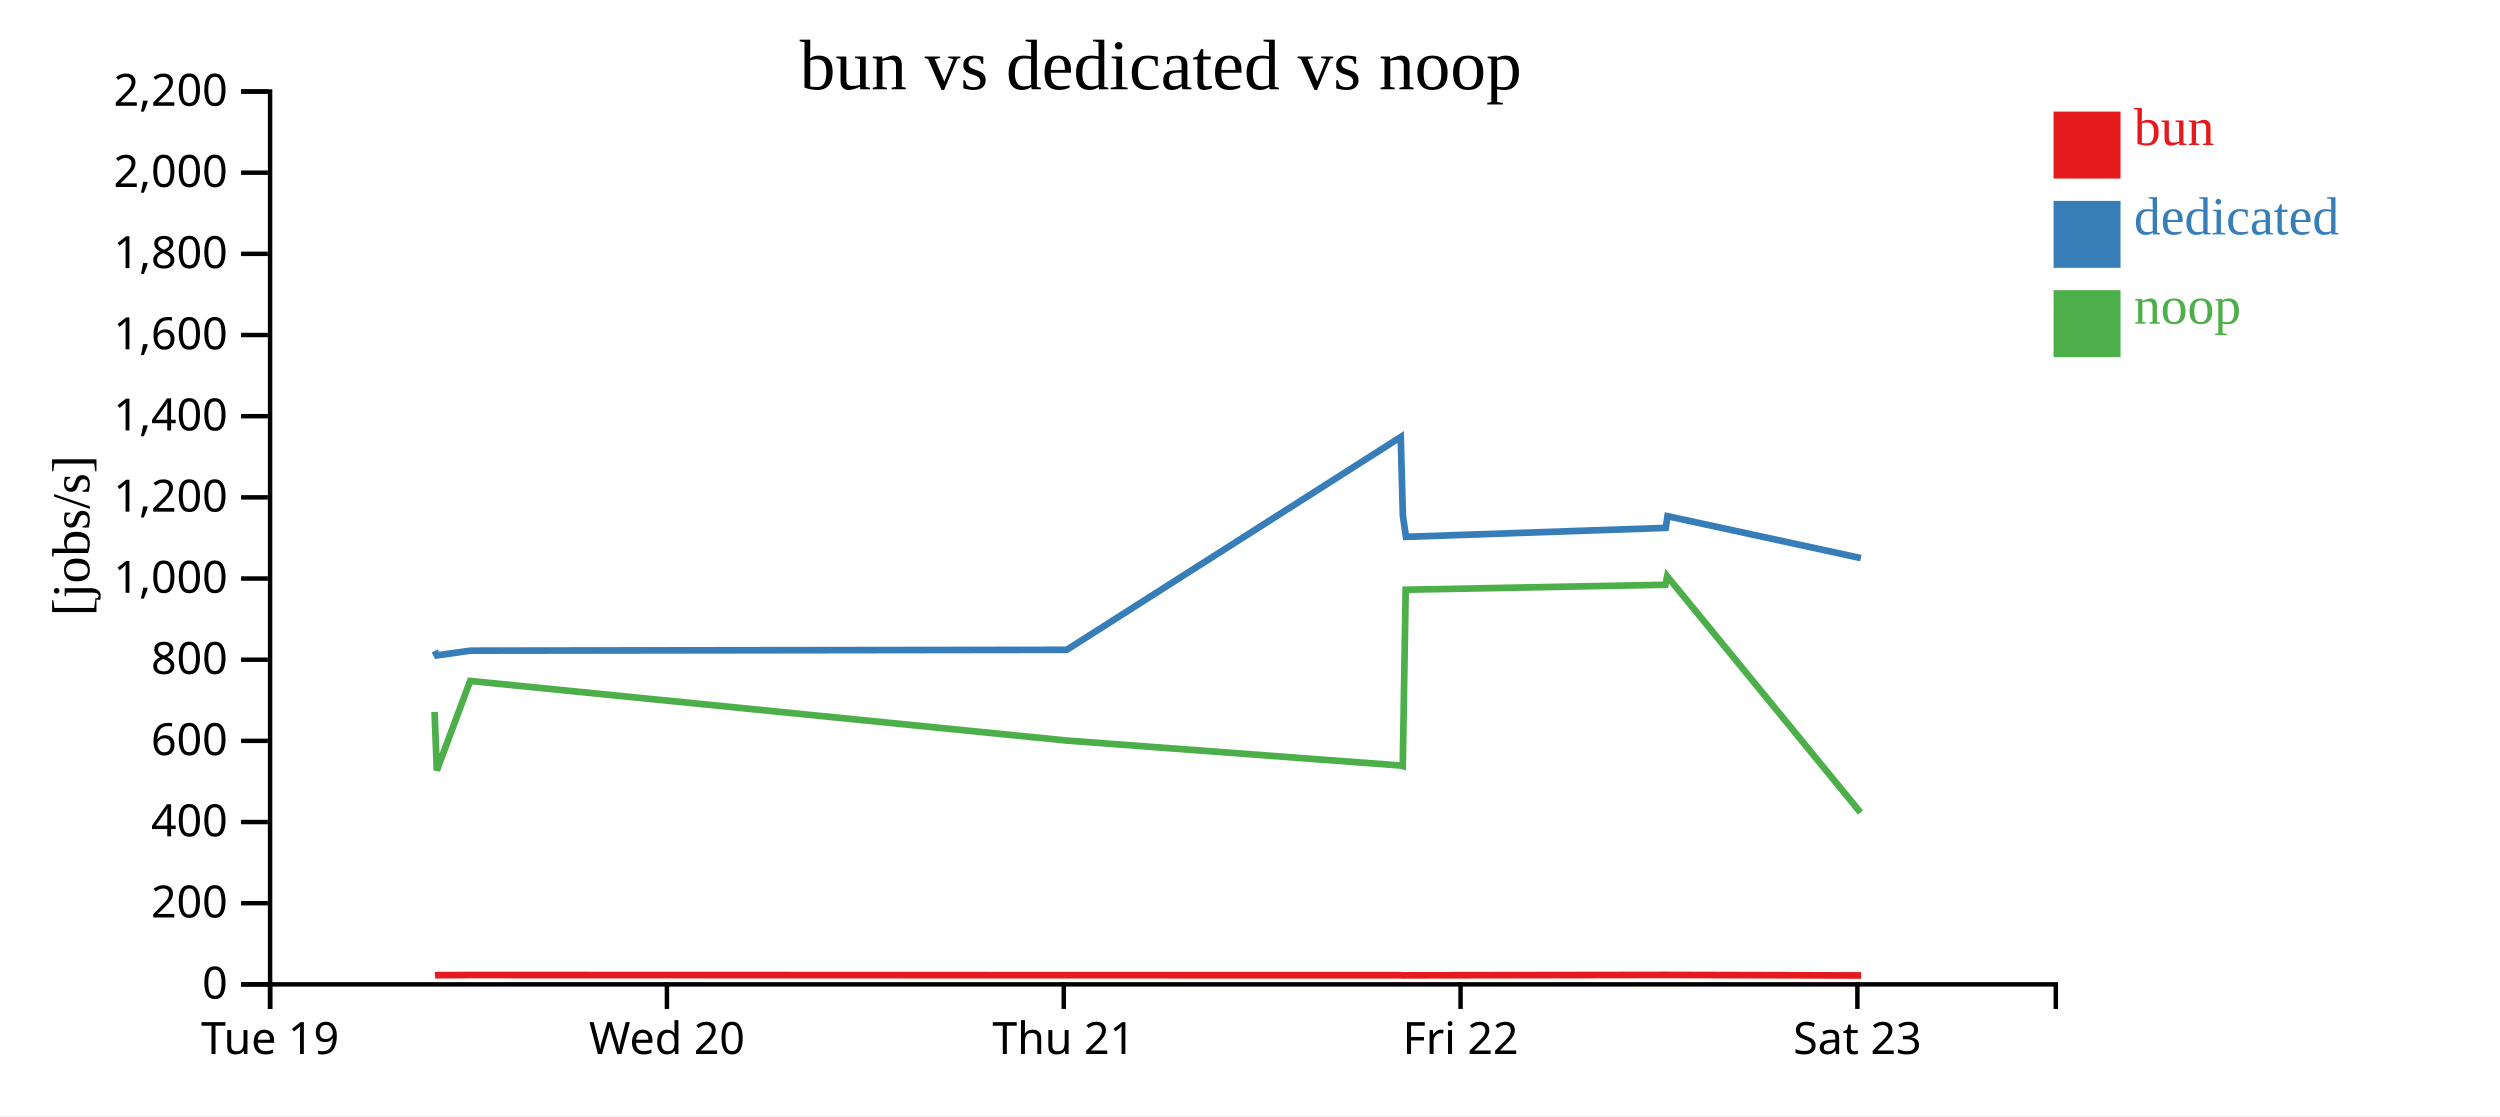
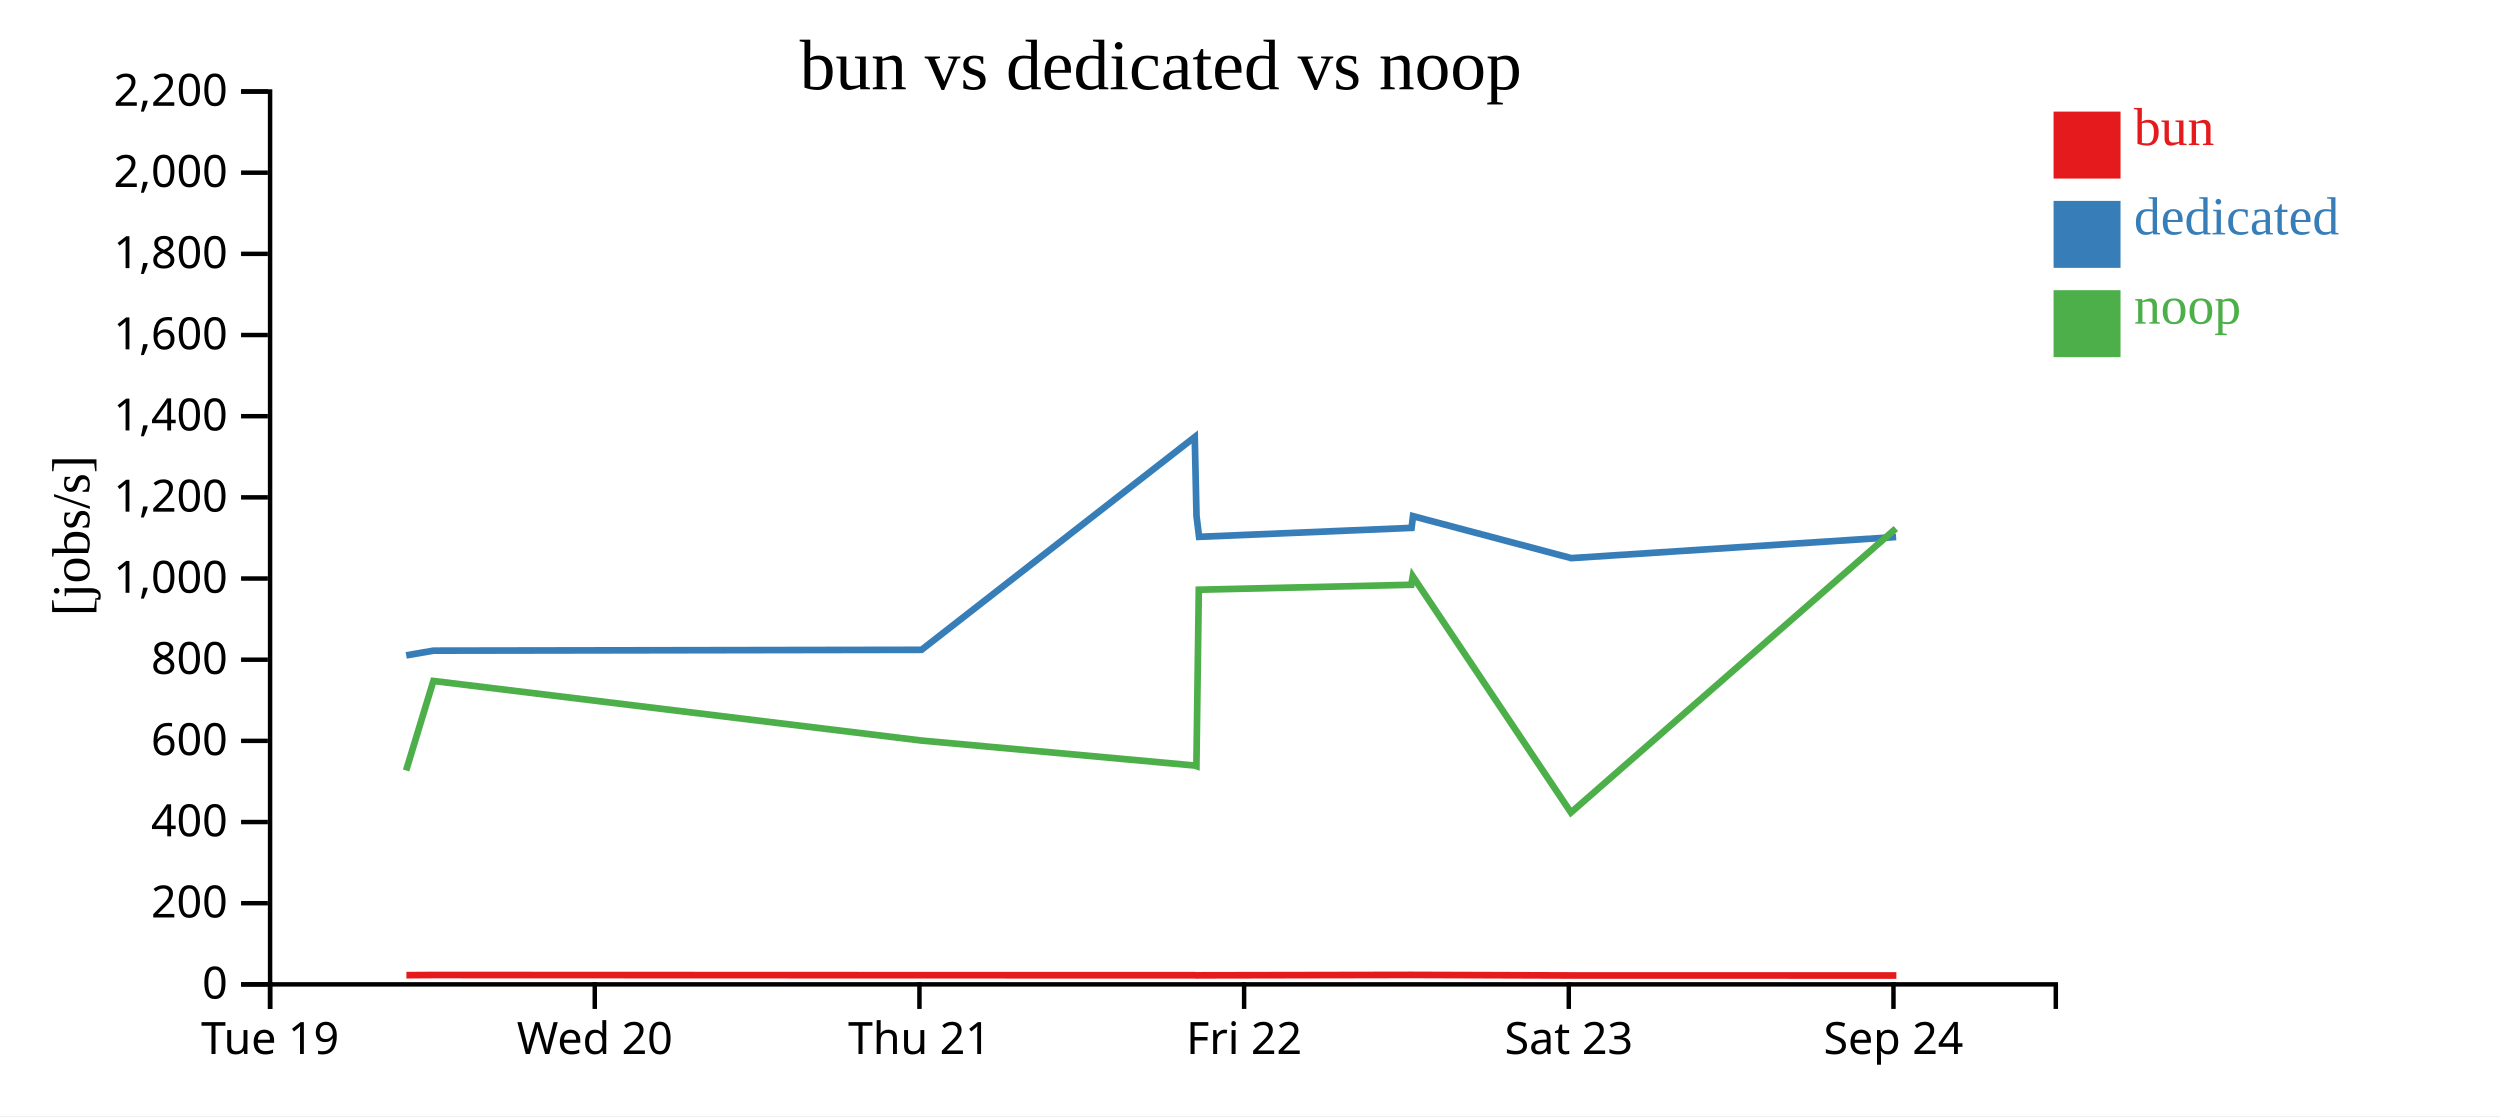
<svg xmlns="http://www.w3.org/2000/svg" width="560" height="250">
  <rect width="100%" height="100%" fill="white" />
  <g transform="translate(60,20)">
    <g transform="translate(0,200)" fill="none" font-size="10" font-family="sans-serif" text-anchor="middle">
      <path class="domain" stroke="currentColor" d="M0.5,6V0.5H400.5V6" />
      <g class="tick" opacity="1" transform="translate(0.5,0)">
        <line stroke="currentColor" y2="6" />
        <text fill="currentColor" y="9" dy="0.71em">Tue 19</text>
      </g>
-       <g class="tick" opacity="1" transform="translate(89.38889,0)">
+       <g class="tick" opacity="1" transform="translate(73.22727,0)">
        <line stroke="currentColor" y2="6" />
        <text fill="currentColor" y="9" dy="0.71em">Wed 20</text>
      </g>
-       <g class="tick" opacity="1" transform="translate(178.2778,0)">
+       <g class="tick" opacity="1" transform="translate(145.9545,0)">
        <line stroke="currentColor" y2="6" />
        <text fill="currentColor" y="9" dy="0.71em">Thu 21</text>
      </g>
-       <g class="tick" opacity="1" transform="translate(267.1667,0)">
+       <g class="tick" opacity="1" transform="translate(218.6818,0)">
        <line stroke="currentColor" y2="6" />
        <text fill="currentColor" y="9" dy="0.71em">Fri 22</text>
      </g>
-       <g class="tick" opacity="1" transform="translate(356.0556,0)">
+       <g class="tick" opacity="1" transform="translate(291.4091,0)">
        <line stroke="currentColor" y2="6" />
        <text fill="currentColor" y="9" dy="0.71em">Sat 23</text>
+       </g>
+       <g class="tick" opacity="1" transform="translate(364.1364,0)">
+         <line stroke="currentColor" y2="6" />
+         <text fill="currentColor" y="9" dy="0.71em">Sep 24</text>
      </g>
    </g>
    <g fill="none" font-size="10" font-family="sans-serif" text-anchor="end">
      <path class="domain" stroke="currentColor" d="M-6,200.5H0.5V0.5H-6" />
      <g class="tick" opacity="1" transform="translate(0,200.5)">
        <line stroke="currentColor" x2="-6" />
        <text fill="currentColor" x="-9" dy="0.32em">0</text>
      </g>
      <g class="tick" opacity="1" transform="translate(0,182.3182)">
        <line stroke="currentColor" x2="-6" />
        <text fill="currentColor" x="-9" dy="0.32em">200</text>
      </g>
      <g class="tick" opacity="1" transform="translate(0,164.1364)">
        <line stroke="currentColor" x2="-6" />
        <text fill="currentColor" x="-9" dy="0.32em">400</text>
      </g>
      <g class="tick" opacity="1" transform="translate(0,145.9545)">
        <line stroke="currentColor" x2="-6" />
        <text fill="currentColor" x="-9" dy="0.32em">600</text>
      </g>
      <g class="tick" opacity="1" transform="translate(0,127.7727)">
        <line stroke="currentColor" x2="-6" />
        <text fill="currentColor" x="-9" dy="0.32em">800</text>
      </g>
      <g class="tick" opacity="1" transform="translate(0,109.5909)">
        <line stroke="currentColor" x2="-6" />
        <text fill="currentColor" x="-9" dy="0.32em">1,000</text>
      </g>
      <g class="tick" opacity="1" transform="translate(0,91.40909)">
        <line stroke="currentColor" x2="-6" />
        <text fill="currentColor" x="-9" dy="0.32em">1,200</text>
      </g>
      <g class="tick" opacity="1" transform="translate(0,73.22727)">
        <line stroke="currentColor" x2="-6" />
        <text fill="currentColor" x="-9" dy="0.32em">1,400</text>
      </g>
      <g class="tick" opacity="1" transform="translate(0,55.04545)">
        <line stroke="currentColor" x2="-6" />
        <text fill="currentColor" x="-9" dy="0.32em">1,600</text>
      </g>
      <g class="tick" opacity="1" transform="translate(0,36.86364)">
        <line stroke="currentColor" x2="-6" />
        <text fill="currentColor" x="-9" dy="0.32em">1,800</text>
      </g>
      <g class="tick" opacity="1" transform="translate(0,18.68182)">
        <line stroke="currentColor" x2="-6" />
        <text fill="currentColor" x="-9" dy="0.32em">2,000</text>
      </g>
      <g class="tick" opacity="1" transform="translate(0,0.5)">
        <line stroke="currentColor" x2="-6" />
        <text fill="currentColor" x="-9" dy="0.32em">2,200</text>
      </g>
    </g>
    <text text-anchor="middle" style="font-size: 12px" transform="rotate(-90)" y="-40" x="-100">[jobs/s]</text>
    <text text-anchor="middle" style="font-size: 16px" y="0" x="200">bun vs dedicated vs noop</text>
-     <path class="line" fill="none" stroke="#e41a1c" stroke-width="1.5" d="M37.436,198.48L37.931,198.439L45.399,198.402L179.018,198.446L253.822,198.455L254.304,198.49L255.003,198.472L313.178,198.379L313.578,198.381L356.902,198.502" />
-     <path class="line" fill="none" stroke="#377eb8" stroke-width="1.5" d="M37.374,125.795L37.87,126.803L45.339,125.748L178.957,125.559L253.762,77.892L254.244,95.567L254.944,100.25L313.122,98.244L313.522,95.623L356.839,105.019" />
-     <path class="line" fill="none" stroke="#4daf4a" stroke-width="1.5" d="M37.344,139.471L37.849,152.586L45.317,132.537L178.928,145.885L253.742,151.479L254.215,151.608L254.873,112.1L313.053,110.987L313.452,109.094L356.753,162.006" />
+     <path class="line" fill="none" stroke="#e41a1c" stroke-width="1.5" d="M31.034,198.439L37.144,198.402L146.469,198.446L207.672,198.455L208.067,198.49L208.639,198.472L256.237,198.379L256.564,198.381L292.011,198.502L364.784,198.512" />
+     <path class="line" fill="none" stroke="#377eb8" stroke-width="1.5" d="M30.985,126.803L37.095,125.748L146.419,125.559L207.624,77.892L208.018,95.567L208.591,100.25L256.19,98.244L256.518,95.623L291.959,105.019L364.733,100.286" />
+     <path class="line" fill="none" stroke="#4daf4a" stroke-width="1.5" d="M30.968,152.586L37.078,132.537L146.396,145.885L207.607,151.479L207.994,151.608L208.533,112.1L256.134,110.987L256.461,109.094L291.889,162.006L364.67,98.392" />
    <rect class="dot" x="400" y="5" width="15" height="15" style="fill: #e41a1c;" />
    <rect class="dot" x="400" y="25" width="15" height="15" style="fill: #377eb8;" />
    <rect class="dot" x="400" y="45" width="15" height="15" style="fill: #4daf4a;" />
    <text class="label" x="418" y="12.5" style="fill: #e41a1c; alignment-baseline: middle;" text-anchor="left">bun</text>
    <text class="label" x="418" y="32.5" style="fill: #377eb8; alignment-baseline: middle;" text-anchor="left">dedicated</text>
    <text class="label" x="418" y="52.5" style="fill: #4daf4a; alignment-baseline: middle;" text-anchor="left">noop</text>
  </g>
</svg>
